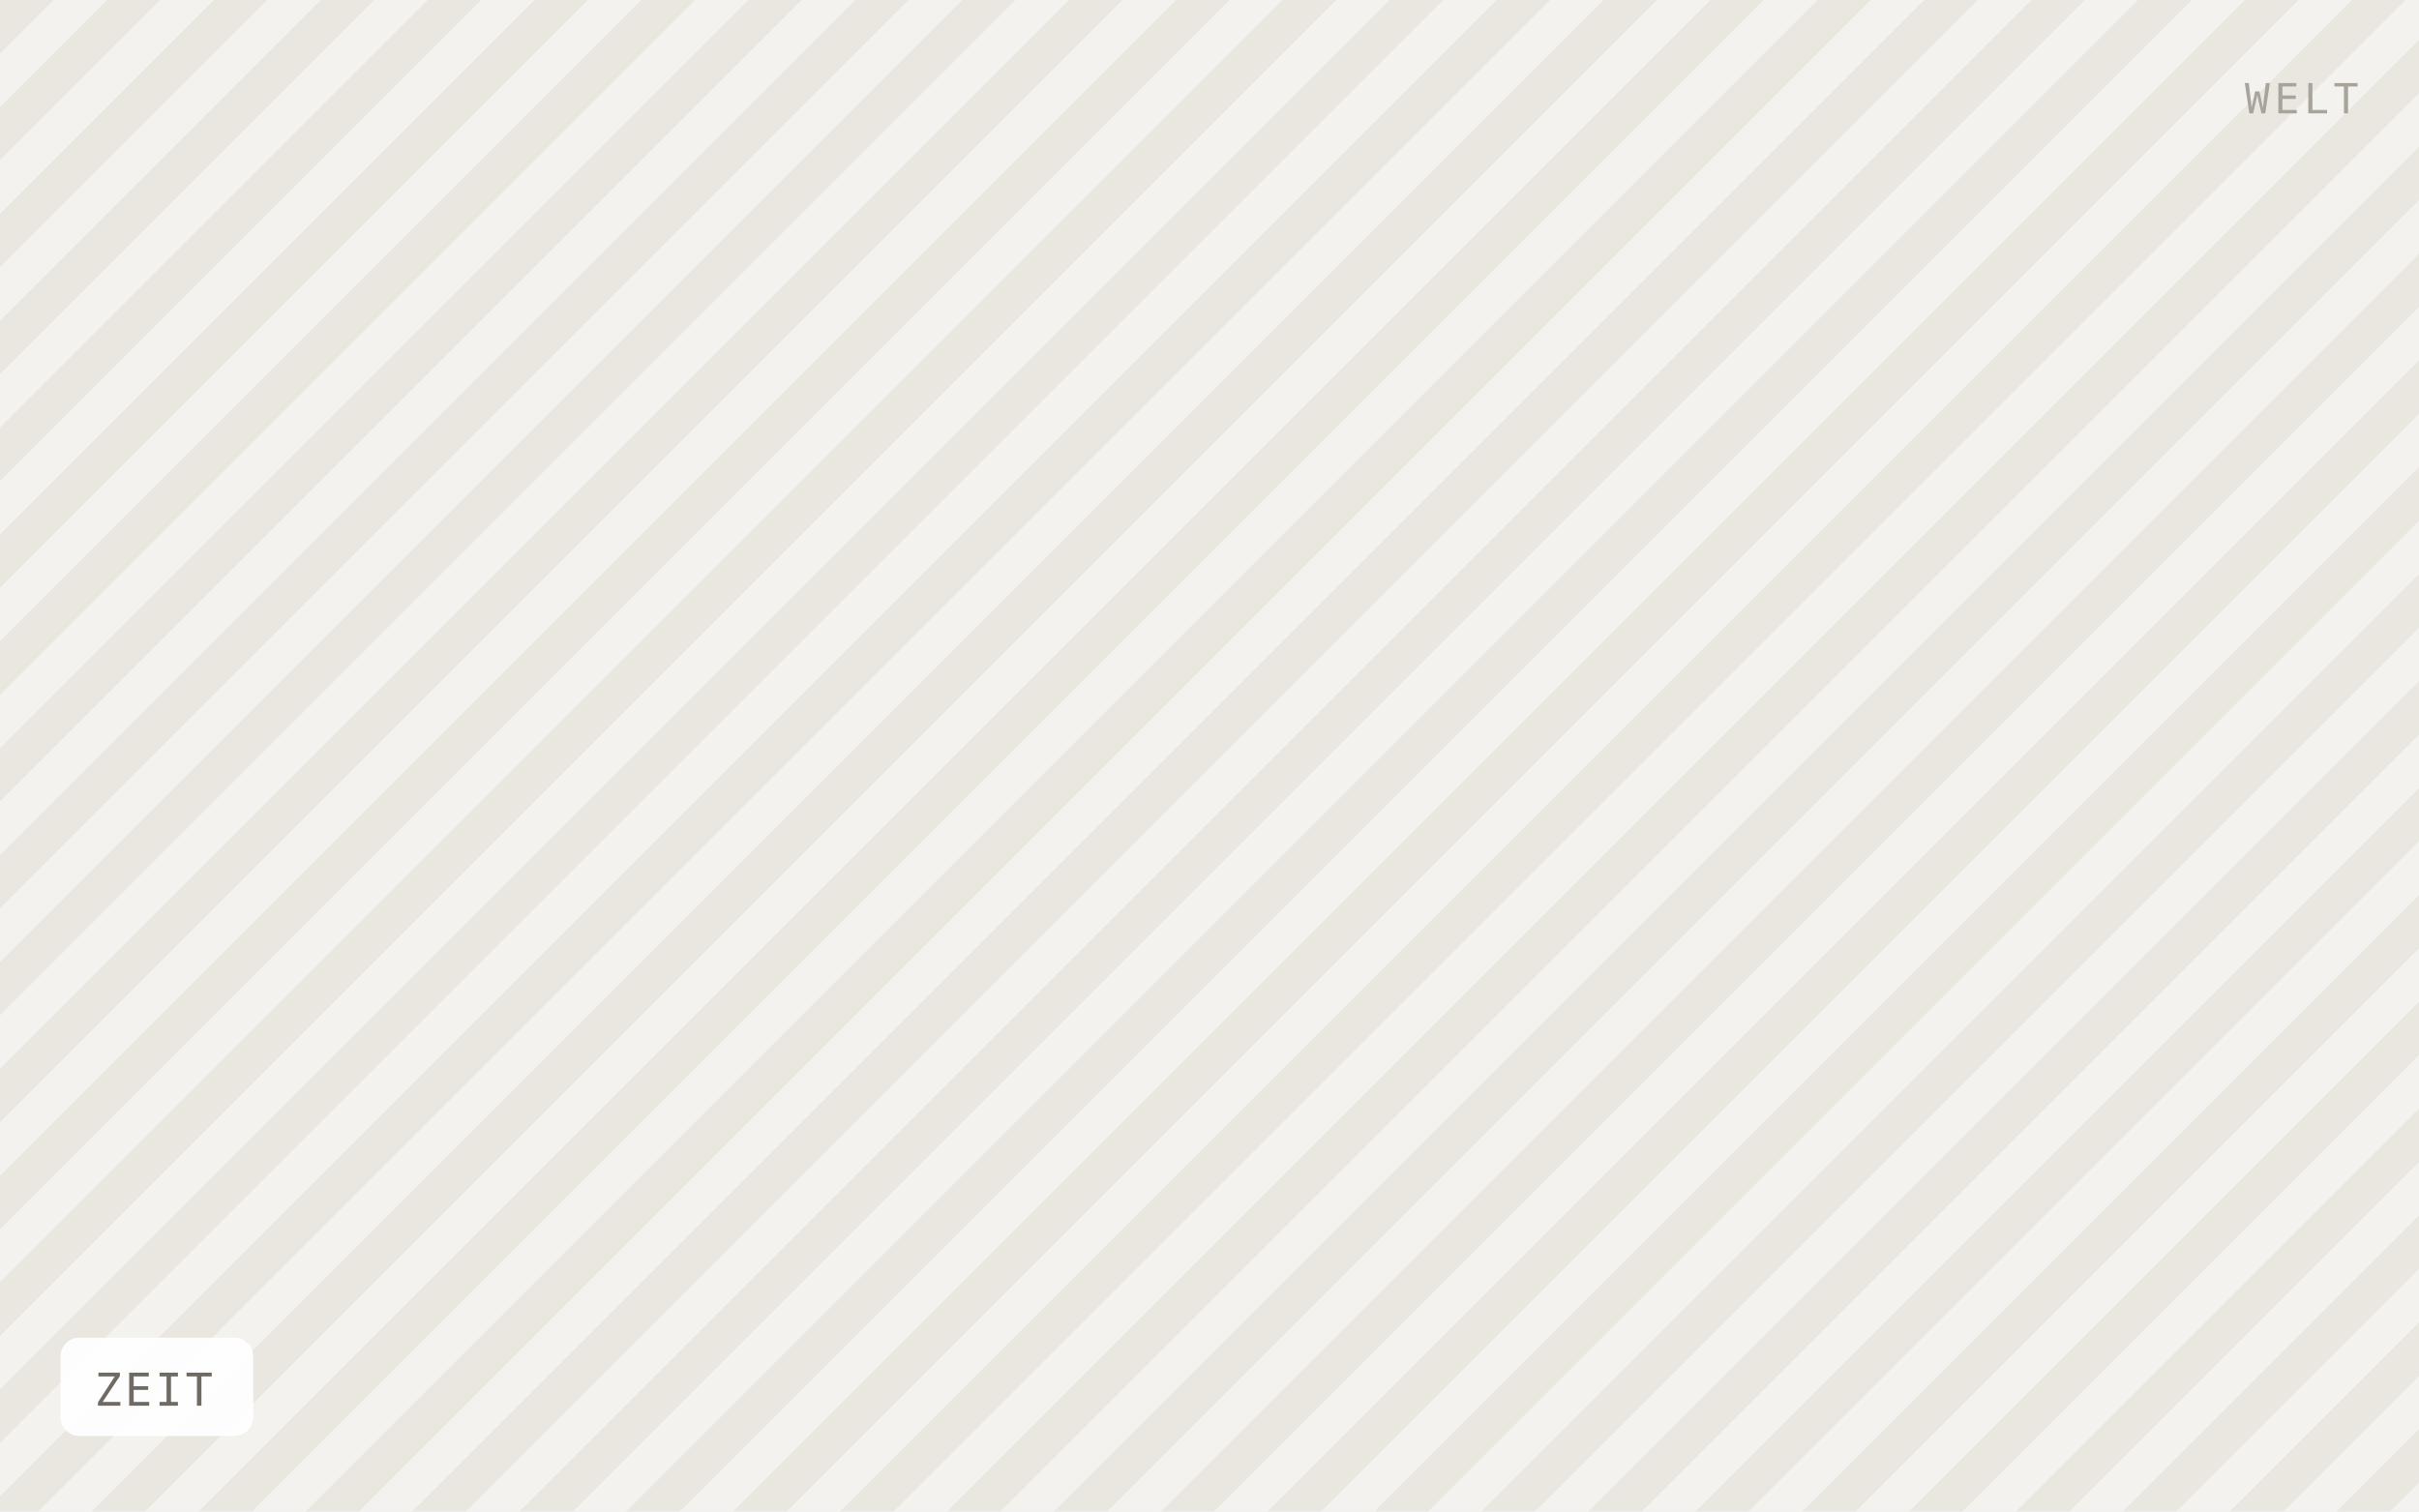
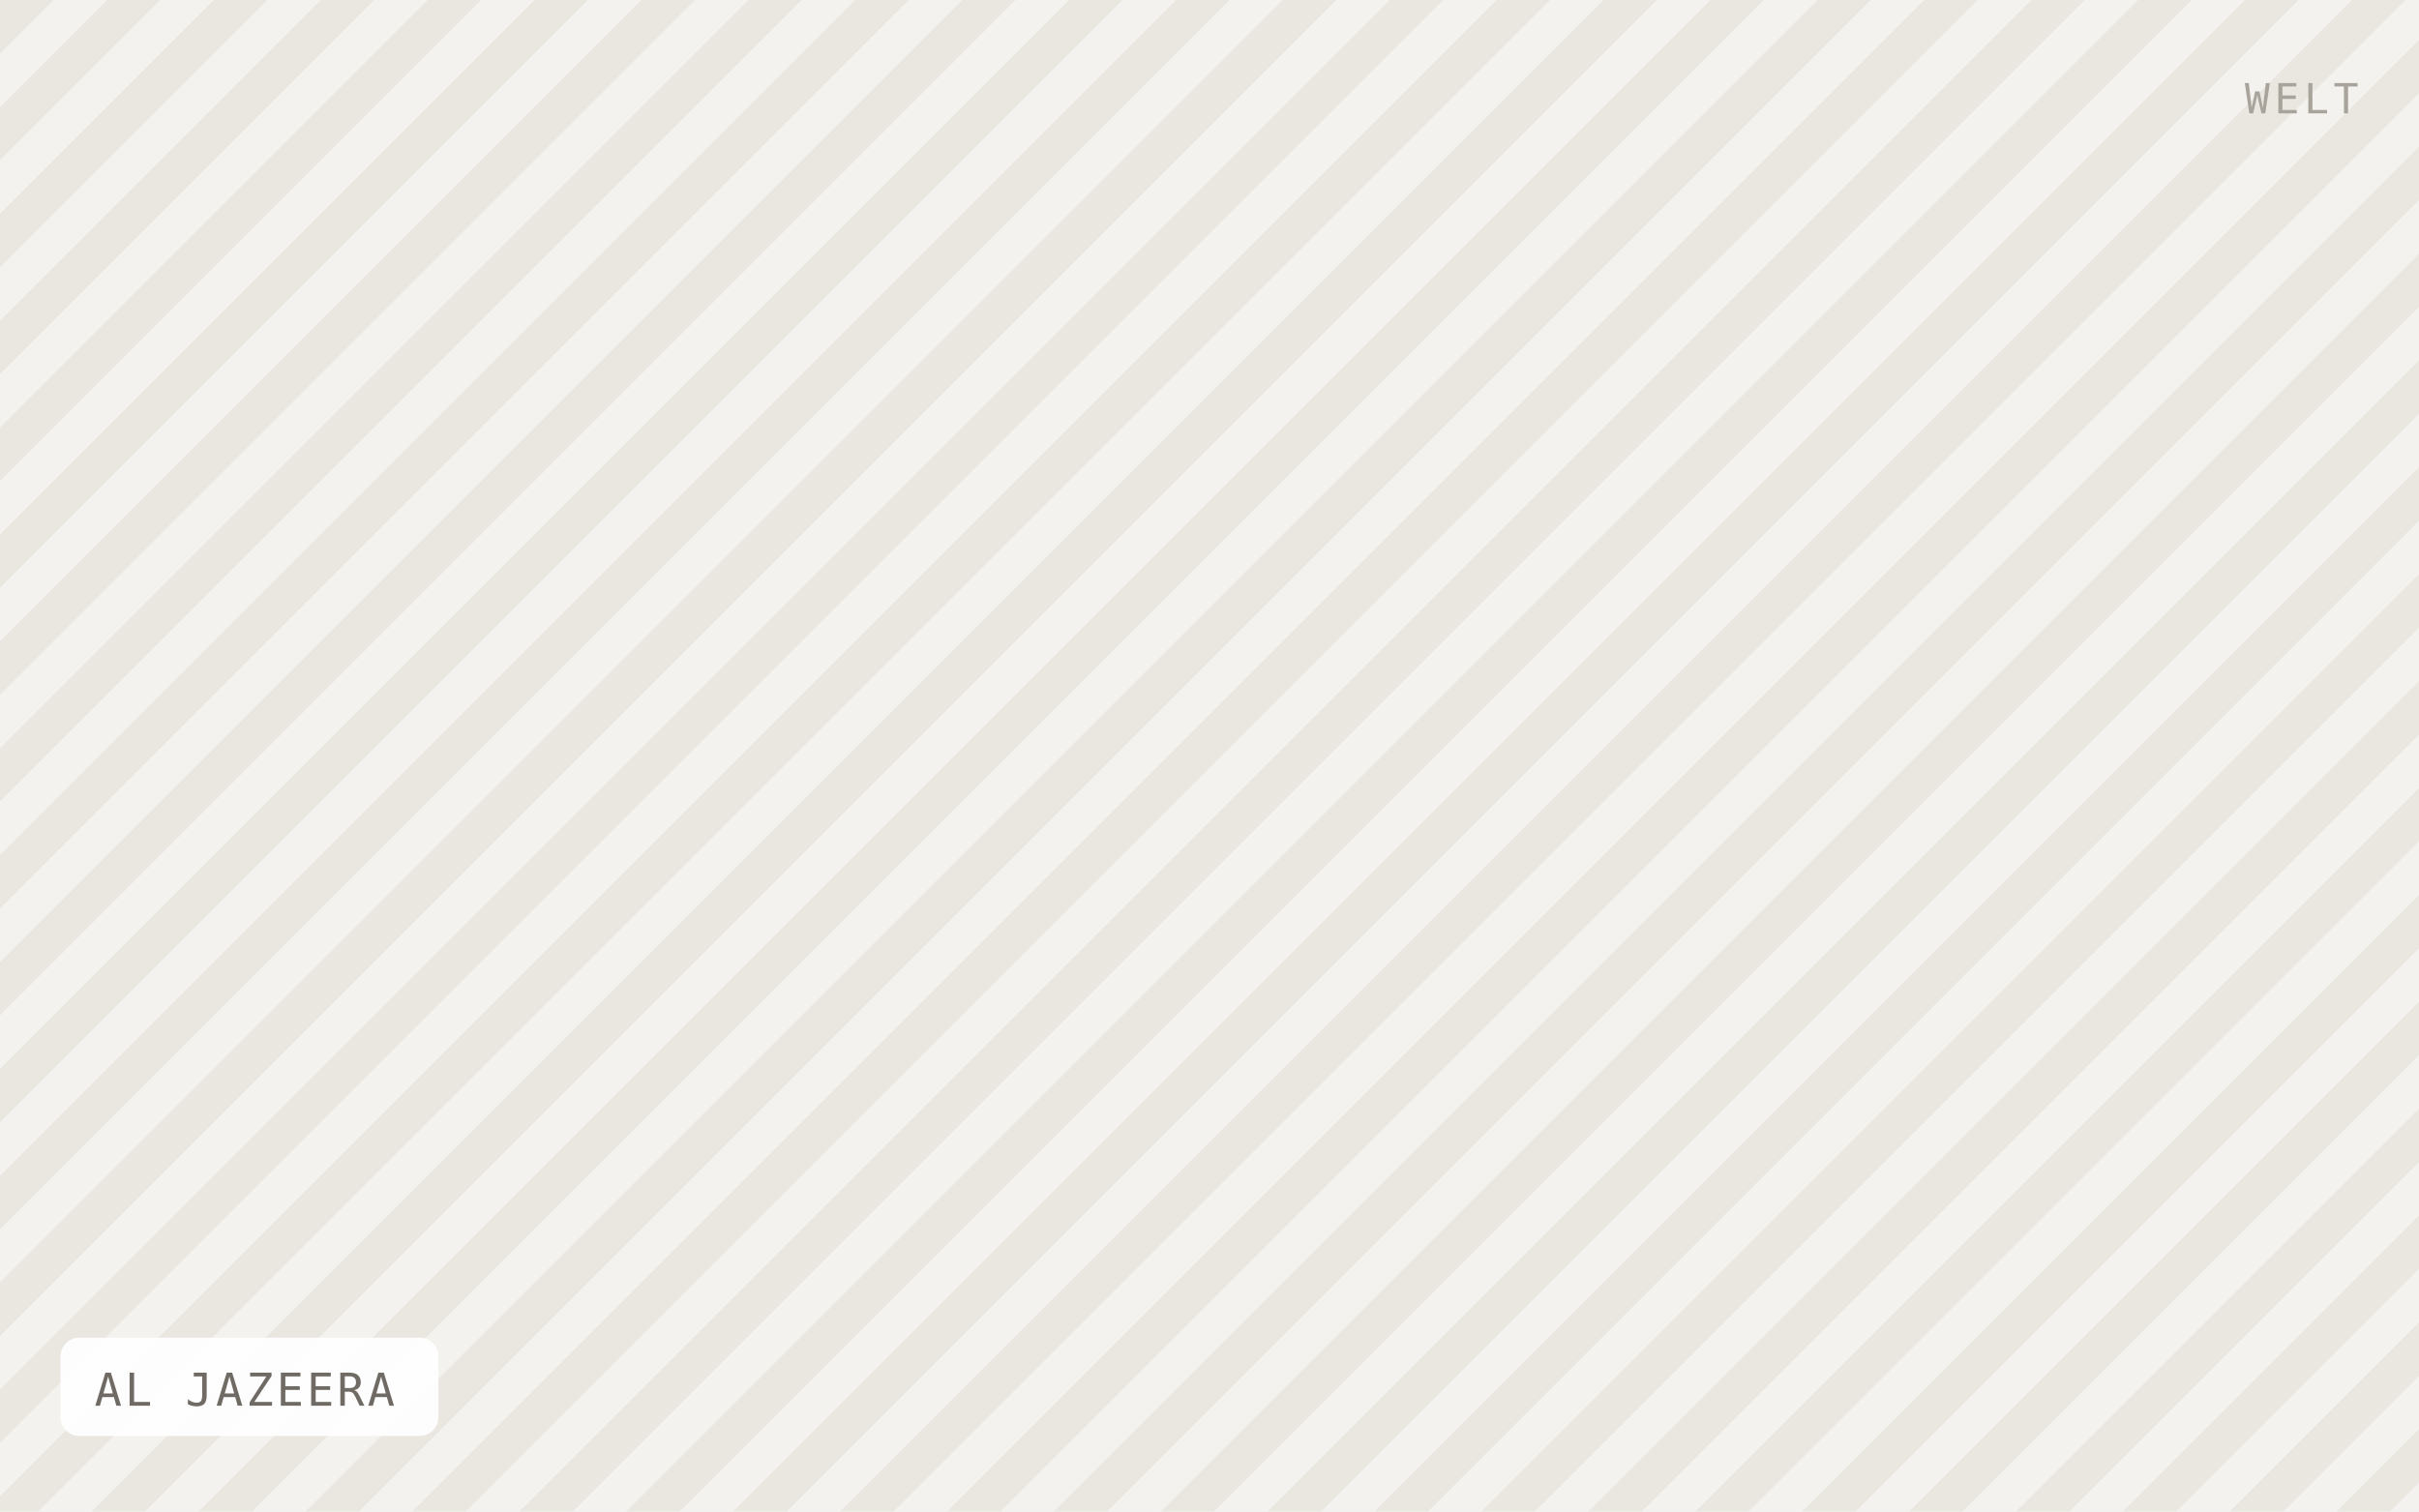
- <svg xmlns="http://www.w3.org/2000/svg" viewBox="0 0 640 400" width="640" height="400" role="img" aria-label="ZEIT">
+ <svg xmlns="http://www.w3.org/2000/svg" viewBox="0 0 640 400" width="640" height="400" role="img" aria-label="AL JAZEERA">
  <defs>
    <pattern id="h" width="20" height="20" patternTransform="rotate(45)" patternUnits="userSpaceOnUse">
      <rect width="20" height="20" fill="#f4f2ee" />
      <rect width="10" height="20" fill="#eae7e1" />
    </pattern>
  </defs>
  <rect width="640" height="400" fill="url(#h)" />
-   <rect x="16" y="354" width="51" height="26" rx="5" fill="#ffffff" fill-opacity="0.92" />
-   <text x="25" y="372" font-family="IBM Plex Mono, Menlo, monospace" font-size="12" letter-spacing="0.8" fill="#6f6b64">ZEIT</text>
+   <rect x="16" y="354" width="100" height="26" rx="5" fill="#ffffff" fill-opacity="0.92" />
+   <text x="25" y="372" font-family="IBM Plex Mono, Menlo, monospace" font-size="12" letter-spacing="0.8" fill="#6f6b64">AL JAZEERA</text>
  <text x="624" y="30" text-anchor="end" font-family="IBM Plex Mono, Menlo, monospace" font-size="11" letter-spacing="1.2" fill="#a8a49c">WELT</text>
</svg>
